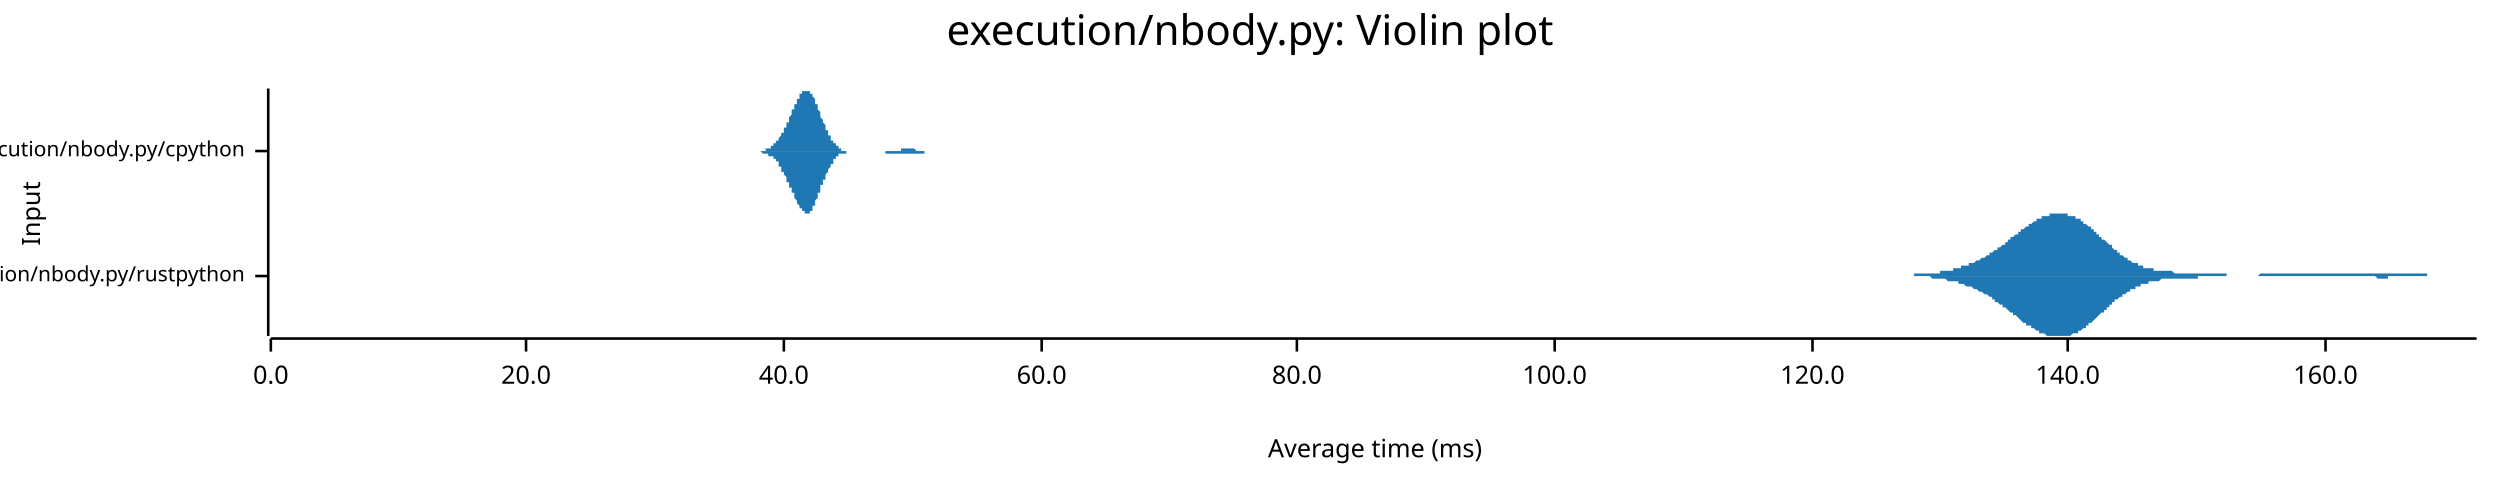
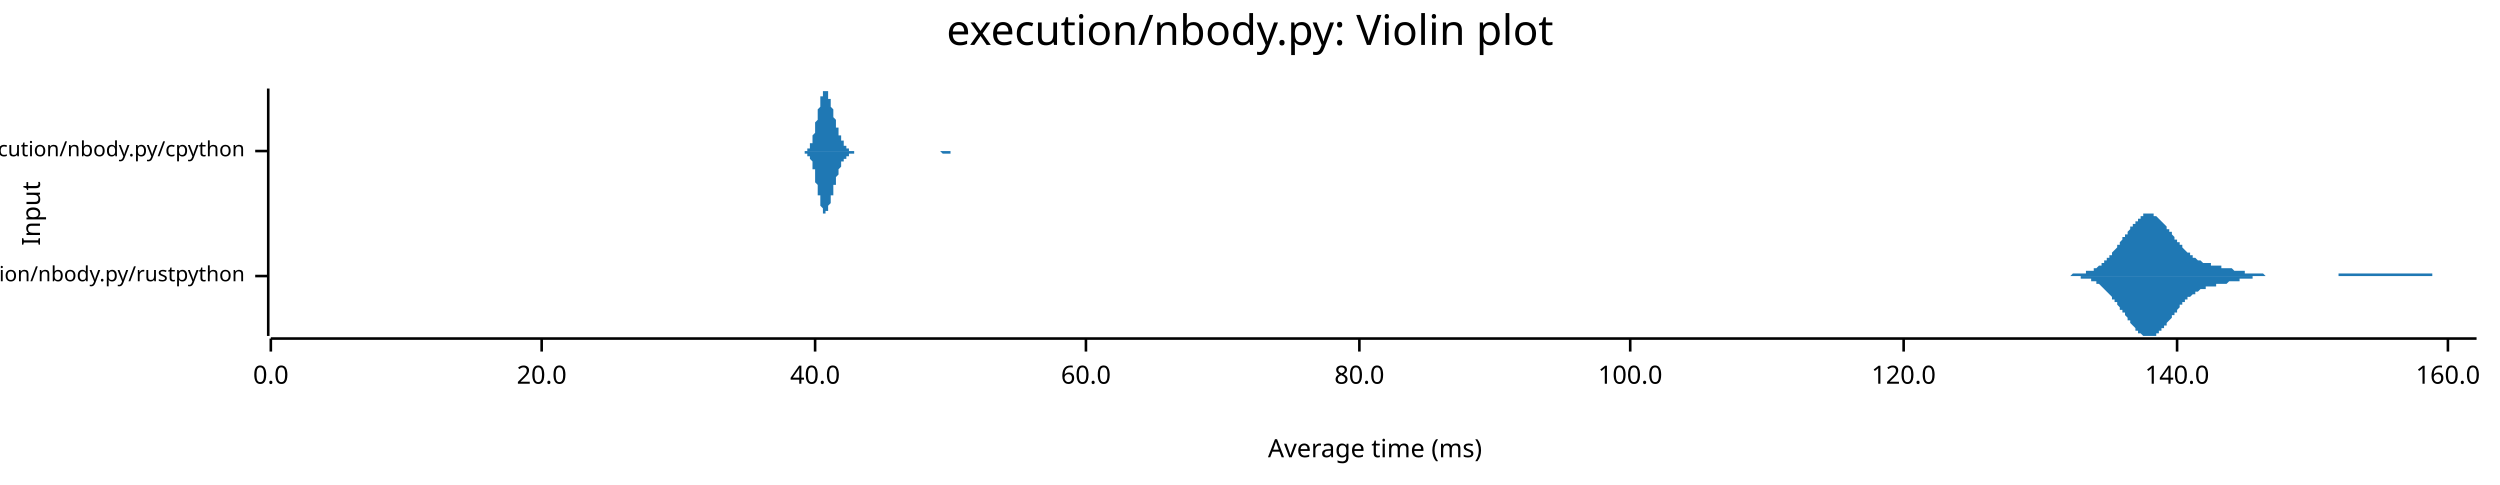
<svg xmlns="http://www.w3.org/2000/svg" width="960" height="186" viewBox="0 0 960 186">
  <text x="480" y="5" dy="0.76em" text-anchor="middle" font-family="sans-serif" font-size="16.129" opacity="1" fill="#000000">
execution/nbody.py: Violin plot
</text>
  <text x="8" y="82" dy="0.76em" text-anchor="middle" font-family="sans-serif" font-size="9.677" opacity="1" fill="#000000" transform="rotate(270, 8, 82)">
Input
</text>
  <text x="528" y="178" dy="-0.5ex" text-anchor="middle" font-family="sans-serif" font-size="9.677" opacity="1" fill="#000000">
Average time (ms)
</text>
  <polyline fill="none" opacity="1" stroke="#000000" stroke-width="1" points="103,34 103,129 " />
  <text x="94" y="106" dy="0.5ex" text-anchor="end" font-family="sans-serif" font-size="8.065" opacity="1" fill="#000000">
execution/nbody.py/rustpython
</text>
  <polyline fill="none" opacity="1" stroke="#000000" stroke-width="1" points="98,106 103,106 " />
  <text x="94" y="58" dy="0.5ex" text-anchor="end" font-family="sans-serif" font-size="8.065" opacity="1" fill="#000000">
execution/nbody.py/cpython
</text>
  <polyline fill="none" opacity="1" stroke="#000000" stroke-width="1" points="98,58 103,58 " />
  <polyline fill="none" opacity="1" stroke="#000000" stroke-width="1" points="104,130 951,130 " />
  <text x="104" y="140" dy="0.76em" text-anchor="middle" font-family="sans-serif" font-size="9.677" opacity="1" fill="#000000">
0.0
</text>
  <polyline fill="none" opacity="1" stroke="#000000" stroke-width="1" points="104,130 104,135 " />
-   <text x="202" y="140" dy="0.76em" text-anchor="middle" font-family="sans-serif" font-size="9.677" opacity="1" fill="#000000">
+   <text x="208" y="140" dy="0.76em" text-anchor="middle" font-family="sans-serif" font-size="9.677" opacity="1" fill="#000000">
20.0
</text>
-   <polyline fill="none" opacity="1" stroke="#000000" stroke-width="1" points="202,130 202,135 " />
-   <text x="301" y="140" dy="0.76em" text-anchor="middle" font-family="sans-serif" font-size="9.677" opacity="1" fill="#000000">
+   <polyline fill="none" opacity="1" stroke="#000000" stroke-width="1" points="208,130 208,135 " />
+   <text x="313" y="140" dy="0.76em" text-anchor="middle" font-family="sans-serif" font-size="9.677" opacity="1" fill="#000000">
40.0
</text>
-   <polyline fill="none" opacity="1" stroke="#000000" stroke-width="1" points="301,130 301,135 " />
-   <text x="400" y="140" dy="0.76em" text-anchor="middle" font-family="sans-serif" font-size="9.677" opacity="1" fill="#000000">
+   <polyline fill="none" opacity="1" stroke="#000000" stroke-width="1" points="313,130 313,135 " />
+   <text x="417" y="140" dy="0.76em" text-anchor="middle" font-family="sans-serif" font-size="9.677" opacity="1" fill="#000000">
60.0
</text>
-   <polyline fill="none" opacity="1" stroke="#000000" stroke-width="1" points="400,130 400,135 " />
-   <text x="498" y="140" dy="0.76em" text-anchor="middle" font-family="sans-serif" font-size="9.677" opacity="1" fill="#000000">
+   <polyline fill="none" opacity="1" stroke="#000000" stroke-width="1" points="417,130 417,135 " />
+   <text x="522" y="140" dy="0.76em" text-anchor="middle" font-family="sans-serif" font-size="9.677" opacity="1" fill="#000000">
80.0
</text>
-   <polyline fill="none" opacity="1" stroke="#000000" stroke-width="1" points="498,130 498,135 " />
-   <text x="597" y="140" dy="0.76em" text-anchor="middle" font-family="sans-serif" font-size="9.677" opacity="1" fill="#000000">
+   <polyline fill="none" opacity="1" stroke="#000000" stroke-width="1" points="522,130 522,135 " />
+   <text x="626" y="140" dy="0.76em" text-anchor="middle" font-family="sans-serif" font-size="9.677" opacity="1" fill="#000000">
100.0
</text>
-   <polyline fill="none" opacity="1" stroke="#000000" stroke-width="1" points="597,130 597,135 " />
-   <text x="696" y="140" dy="0.76em" text-anchor="middle" font-family="sans-serif" font-size="9.677" opacity="1" fill="#000000">
+   <polyline fill="none" opacity="1" stroke="#000000" stroke-width="1" points="626,130 626,135 " />
+   <text x="731" y="140" dy="0.76em" text-anchor="middle" font-family="sans-serif" font-size="9.677" opacity="1" fill="#000000">
120.0
</text>
-   <polyline fill="none" opacity="1" stroke="#000000" stroke-width="1" points="696,130 696,135 " />
-   <text x="794" y="140" dy="0.76em" text-anchor="middle" font-family="sans-serif" font-size="9.677" opacity="1" fill="#000000">
+   <polyline fill="none" opacity="1" stroke="#000000" stroke-width="1" points="731,130 731,135 " />
+   <text x="836" y="140" dy="0.76em" text-anchor="middle" font-family="sans-serif" font-size="9.677" opacity="1" fill="#000000">
140.0
</text>
-   <polyline fill="none" opacity="1" stroke="#000000" stroke-width="1" points="794,130 794,135 " />
-   <text x="893" y="140" dy="0.76em" text-anchor="middle" font-family="sans-serif" font-size="9.677" opacity="1" fill="#000000">
+   <polyline fill="none" opacity="1" stroke="#000000" stroke-width="1" points="836,130 836,135 " />
+   <text x="940" y="140" dy="0.76em" text-anchor="middle" font-family="sans-serif" font-size="9.677" opacity="1" fill="#000000">
160.0
</text>
-   <polyline fill="none" opacity="1" stroke="#000000" stroke-width="1" points="893,130 893,135 " />
-   <polygon opacity="1" fill="#1F78B4" points="721,106 721,106 722,106 722,106 723,106 723,106 724,106 724,106 724,106 725,106 725,106 726,106 726,106 727,106 727,106 728,106 728,106 729,106 729,106 730,106 730,106 730,106 731,106 731,106 732,106 732,106 733,106 733,106 734,106 734,106 735,106 735,105 736,105 736,105 736,105 737,105 737,105 738,105 738,105 739,105 739,105 740,105 740,105 741,105 741,105 742,105 742,105 742,105 743,105 743,105 744,105 744,105 745,105 745,104 746,104 746,104 747,104 747,104 747,104 748,104 748,104 749,104 749,104 750,104 750,103 751,103 751,103 752,103 752,103 753,103 753,103 753,102 754,102 754,102 755,102 755,102 756,102 756,101 757,101 757,101 758,101 758,101 759,100 759,100 759,100 760,100 760,100 761,99 761,99 762,99 762,99 763,98 763,98 764,98 764,97 765,97 765,97 765,97 766,96 766,96 767,96 767,95 768,95 768,95 769,94 769,94 770,94 770,93 771,93 771,93 771,92 772,92 772,91 773,91 773,91 774,90 774,90 775,90 775,89 776,89 776,89 776,88 777,88 777,88 778,87 778,87 779,87 779,86 780,86 780,86 781,85 781,85 782,85 782,85 782,84 783,84 783,84 784,84 784,83 785,83 785,83 786,83 786,83 787,83 787,82 788,82 788,82 788,82 789,82 789,82 790,82 790,82 791,82 791,82 792,82 792,82 793,82 793,82 794,82 794,82 794,83 795,83 795,83 796,83 796,83 797,83 797,84 798,84 798,84 799,84 799,85 800,85 800,85 800,86 801,86 801,86 802,87 802,87 803,87 803,88 804,88 804,89 805,89 805,89 805,90 806,90 806,91 807,91 807,92 808,92 808,92 809,93 809,93 810,94 810,94 811,94 811,95 811,95 812,96 812,96 813,96 813,97 814,97 814,98 815,98 815,98 816,99 816,99 817,99 817,99 817,100 818,100 818,100 819,101 819,101 820,101 820,101 821,101 821,102 822,102 822,102 823,102 823,102 823,103 824,103 824,103 825,103 825,103 826,103 826,103 827,103 827,104 828,104 828,104 829,104 829,104 829,104 830,104 830,104 831,104 831,104 832,104 832,104 833,104 833,104 834,104 834,104 834,104 835,105 835,105 836,105 836,105 837,105 837,105 838,105 838,105 839,105 839,105 840,105 840,105 840,105 841,105 841,105 842,105 842,105 843,105 843,105 844,105 844,105 845,105 845,105 846,105 846,105 846,105 847,105 847,105 848,105 848,105 849,105 849,105 850,105 850,105 851,105 851,105 852,105 852,105 852,105 853,105 853,105 854,105 854,105 855,105 855,106 856,106 856,106 857,106 857,106 858,106 858,106 858,106 859,106 859,106 860,106 860,106 861,106 861,106 862,106 862,106 863,106 863,106 863,106 864,106 864,106 865,106 865,106 866,106 866,106 867,106 867,106 868,105 868,105 869,105 869,105 869,105 870,105 870,105 871,105 871,105 872,105 872,105 873,105 873,105 874,105 874,105 875,105 875,105 875,105 876,105 876,105 877,105 877,105 878,105 878,105 879,105 879,105 880,105 880,105 881,105 881,105 881,105 882,105 882,105 883,105 883,105 884,105 884,105 885,105 885,105 886,105 886,105 887,105 887,105 887,105 888,105 888,105 889,105 889,105 890,105 890,105 891,105 891,105 892,105 892,105 892,105 893,105 893,105 894,105 894,105 895,105 895,105 896,105 896,105 897,105 897,105 898,105 898,105 898,105 899,105 899,105 900,105 900,105 901,105 901,105 902,105 902,105 903,105 903,105 904,105 904,105 904,105 905,105 905,105 906,105 906,105 907,105 907,105 908,105 908,105 909,105 909,105 910,105 910,105 910,105 911,105 911,105 912,105 912,105 913,105 913,105 914,105 914,105 915,105 915,105 916,105 916,105 916,105 917,105 917,105 918,105 918,105 919,105 919,105 920,105 920,105 921,105 921,105 921,105 922,105 922,105 923,105 923,105 924,105 924,105 925,105 925,105 926,105 926,105 927,105 927,105 927,105 928,105 928,105 929,105 929,105 930,105 930,105 931,105 931,105 932,105 932,106 933,106 933,106 933,106 934,106 934,106 935,106 935,106 936,106 936,106 937,106 937,106 938,106 938,106 939,106 939,106 939,106 940,106 940,106 941,106 941,106 942,106 942,106 943,106 943,106 944,106 944,106 945,106 945,106 945,106 946,106 946,106 947,106 947,106 948,106 948,106 949,106 949,106 950,106 950,106 951,106 951,106 721,106 " />
-   <polygon opacity="1" fill="#1F78B4" points="721,106 721,106 722,106 722,106 723,106 723,106 724,106 724,106 724,106 725,106 725,106 726,106 726,106 727,106 727,106 728,106 728,106 729,106 729,106 730,106 730,106 730,106 731,106 731,106 732,106 732,106 733,106 733,106 734,106 734,106 735,106 735,106 736,106 736,106 736,106 737,106 737,106 738,106 738,106 739,106 739,106 740,106 740,106 741,106 741,106 742,107 742,107 742,107 743,107 743,107 744,107 744,107 745,107 745,107 746,107 746,107 747,107 747,107 747,107 748,108 748,108 749,108 749,108 750,108 750,108 751,108 751,108 752,108 752,109 753,109 753,109 753,109 754,109 754,109 755,110 755,110 756,110 756,110 757,110 757,110 758,111 758,111 759,111 759,111 759,111 760,112 760,112 761,112 761,112 762,113 762,113 763,113 763,113 764,114 764,114 765,114 765,115 765,115 766,115 766,116 767,116 767,116 768,117 768,117 769,117 769,118 770,118 770,118 771,119 771,119 771,119 772,120 772,120 773,120 773,121 774,121 774,121 775,122 775,122 776,123 776,123 776,123 777,124 777,124 778,124 778,125 779,125 779,125 780,125 780,126 781,126 781,126 782,127 782,127 782,127 783,127 783,128 784,128 784,128 785,128 785,128 786,129 786,129 787,129 787,129 788,129 788,129 788,129 789,129 789,129 790,129 790,129 791,129 791,129 792,129 792,129 793,129 793,129 794,129 794,129 794,129 795,129 795,129 796,128 796,128 797,128 797,128 798,128 798,127 799,127 799,127 800,126 800,126 800,126 801,126 801,125 802,125 802,124 803,124 803,124 804,123 804,123 805,122 805,122 805,122 806,121 806,121 807,120 807,120 808,120 808,119 809,119 809,118 810,118 810,117 811,117 811,117 811,116 812,116 812,115 813,115 813,115 814,114 814,114 815,114 815,113 816,113 816,113 817,112 817,112 817,112 818,112 818,111 819,111 819,111 820,111 820,110 821,110 821,110 822,110 822,109 823,109 823,109 823,109 824,109 824,109 825,109 825,108 826,108 826,108 827,108 827,108 828,108 828,108 829,108 829,108 829,108 830,107 830,107 831,107 831,107 832,107 832,107 833,107 833,107 834,107 834,107 834,107 835,107 835,107 836,107 836,107 837,107 837,107 838,107 838,107 839,107 839,107 840,107 840,107 840,107 841,107 841,107 842,107 842,107 843,107 843,107 844,107 844,106 845,106 845,106 846,106 846,106 846,106 847,106 847,106 848,106 848,106 849,106 849,106 850,106 850,106 851,106 851,106 852,106 852,106 852,106 853,106 853,106 854,106 854,106 855,106 855,106 856,106 856,106 857,106 857,106 858,106 858,106 858,106 859,106 859,106 860,106 860,106 861,106 861,106 862,106 862,106 863,106 863,106 863,106 864,106 864,106 865,106 865,106 866,106 866,106 867,106 867,106 868,106 868,106 869,106 869,106 869,106 870,106 870,106 871,106 871,106 872,106 872,106 873,106 873,106 874,106 874,106 875,106 875,106 875,106 876,106 876,106 877,106 877,106 878,106 878,106 879,106 879,106 880,106 880,106 881,106 881,106 881,106 882,106 882,106 883,106 883,106 884,106 884,106 885,106 885,106 886,106 886,106 887,106 887,106 887,106 888,106 888,106 889,106 889,106 890,106 890,106 891,106 891,106 892,106 892,106 892,106 893,106 893,106 894,106 894,106 895,106 895,106 896,106 896,106 897,106 897,106 898,106 898,106 898,106 899,106 899,106 900,106 900,106 901,106 901,106 902,106 902,106 903,106 903,106 904,106 904,106 904,106 905,106 905,106 906,106 906,106 907,106 907,106 908,106 908,106 909,106 909,106 910,106 910,106 910,106 911,106 911,106 912,106 912,106 913,107 913,107 914,107 914,107 915,107 915,107 916,107 916,107 916,107 917,107 917,106 918,106 918,106 919,106 919,106 920,106 920,106 921,106 921,106 921,106 922,106 922,106 923,106 923,106 924,106 924,106 925,106 925,106 926,106 926,106 927,106 927,106 927,106 928,106 928,106 929,106 929,106 930,106 930,106 931,106 931,106 932,106 932,106 933,106 933,106 933,106 934,106 934,106 935,106 935,106 936,106 936,106 937,106 937,106 938,106 938,106 939,106 939,106 939,106 940,106 940,106 941,106 941,106 942,106 942,106 943,106 943,106 944,106 944,106 945,106 945,106 945,106 946,106 946,106 947,106 947,106 948,106 948,106 949,106 949,106 950,106 950,106 951,106 951,106 721,106 " />
-   <polygon opacity="1" fill="#1F78B4" points="288,58 289,58 289,58 289,58 289,58 289,58 289,58 289,58 290,58 290,58 290,58 290,58 290,58 290,58 290,58 291,58 291,58 291,58 291,58 291,58 291,58 291,58 292,58 292,58 292,58 292,58 292,58 292,58 292,58 293,58 293,58 293,58 293,58 293,58 293,58 293,58 294,58 294,58 294,58 294,58 294,58 294,58 294,57 295,57 295,57 295,57 295,57 295,57 295,57 295,57 296,57 296,57 296,57 296,57 296,56 296,56 297,56 297,56 297,56 297,56 297,56 297,56 297,55 298,55 298,55 298,55 298,55 298,55 298,54 298,54 299,54 299,54 299,54 299,53 299,53 299,53 299,53 300,52 300,52 300,52 300,52 300,52 300,51 300,51 301,51 301,50 301,50 301,50 301,50 301,49 301,49 302,49 302,48 302,48 302,48 302,48 302,47 302,47 303,47 303,46 303,46 303,46 303,45 303,45 303,45 304,44 304,44 304,44 304,43 304,43 304,43 304,42 305,42 305,42 305,41 305,41 305,41 305,40 305,40 306,40 306,39 306,39 306,39 306,39 306,38 307,38 307,38 307,37 307,37 307,37 307,37 307,36 308,36 308,36 308,36 308,36 308,35 308,35 308,35 309,35 309,35 309,35 309,35 309,35 309,35 309,35 310,35 310,34 310,35 310,35 310,35 310,35 310,35 311,35 311,35 311,35 311,35 311,35 311,36 311,36 312,36 312,36 312,36 312,37 312,37 312,37 312,37 313,38 313,38 313,38 313,39 313,39 313,39 313,40 314,40 314,41 314,41 314,41 314,42 314,42 314,42 315,43 315,43 315,44 315,44 315,44 315,45 315,45 316,46 316,46 316,46 316,47 316,47 316,47 317,48 317,48 317,48 317,49 317,49 317,50 317,50 318,50 318,50 318,51 318,51 318,51 318,52 318,52 319,52 319,53 319,53 319,53 319,53 319,54 319,54 320,54 320,54 320,54 320,55 320,55 320,55 320,55 321,55 321,56 321,56 321,56 321,56 321,56 321,56 322,56 322,57 322,57 322,57 322,57 322,57 322,57 323,57 323,57 323,57 323,57 323,57 323,58 323,58 324,58 324,58 324,58 324,58 324,58 324,58 324,58 325,58 325,58 325,58 325,58 325,58 325,58 326,58 326,58 326,58 326,58 326,58 326,58 326,58 327,58 327,58 327,58 327,58 327,58 327,58 327,58 328,58 328,58 328,58 328,58 328,58 328,58 328,58 329,58 329,58 329,58 329,58 329,58 329,58 329,58 330,58 330,58 330,58 330,58 330,58 330,58 330,58 331,58 331,58 331,58 331,58 331,58 331,58 331,58 332,58 332,58 332,58 332,58 332,58 332,58 332,58 333,58 333,58 333,58 333,58 333,58 333,58 333,58 334,58 334,58 334,58 334,58 334,58 334,58 334,58 335,58 335,58 335,58 335,58 335,58 335,58 336,58 336,58 336,58 336,58 336,58 336,58 336,58 337,58 337,58 337,58 337,58 337,58 337,58 337,58 338,58 338,58 338,58 338,58 338,58 338,58 338,58 339,58 339,58 339,58 339,58 339,58 339,58 339,58 340,58 340,58 340,58 340,58 340,58 340,58 340,58 341,58 341,58 341,58 341,58 341,58 341,58 341,58 342,58 342,58 342,58 342,58 342,58 342,58 342,58 343,58 343,58 343,58 343,58 343,58 343,58 343,58 344,58 344,58 344,58 344,58 344,58 344,58 344,58 345,58 345,58 345,58 345,58 345,58 345,58 346,58 346,58 346,58 346,58 346,58 346,58 346,57 347,57 347,57 347,57 347,57 347,57 347,57 347,57 348,57 348,57 348,57 348,57 348,57 348,57 348,57 349,57 349,57 349,57 349,57 349,57 349,57 349,57 350,57 350,57 350,57 350,57 350,57 350,57 350,57 351,57 351,57 351,57 351,57 351,57 351,57 351,57 352,58 352,58 352,58 352,58 352,58 352,58 352,58 353,58 353,58 353,58 353,58 353,58 353,58 353,58 354,58 354,58 354,58 354,58 354,58 354,58 355,58 355,58 355,58 355,58 355,58 355,58 355,58 356,58 356,58 356,58 356,58 356,58 356,58 356,58 357,58 357,58 357,58 357,58 357,58 357,58 357,58 358,58 358,58 358,58 358,58 358,58 358,58 358,58 359,58 359,58 359,58 359,58 359,58 359,58 359,58 360,58 360,58 360,58 360,58 360,58 360,58 360,58 361,58 361,58 361,58 288,58 " />
-   <polygon opacity="1" fill="#1F78B4" points="288,58 289,58 289,58 289,58 289,58 289,58 289,58 289,58 290,58 290,58 290,58 290,58 290,58 290,58 290,58 291,58 291,58 291,58 291,58 291,58 291,58 291,58 292,58 292,58 292,58 292,58 292,58 292,58 292,58 293,59 293,59 293,59 293,59 293,59 293,59 293,59 294,59 294,59 294,59 294,59 294,59 294,59 294,59 295,59 295,59 295,59 295,59 295,59 295,59 295,60 296,60 296,60 296,60 296,60 296,60 296,60 297,60 297,60 297,61 297,61 297,61 297,61 297,61 298,61 298,61 298,62 298,62 298,62 298,62 298,62 299,62 299,63 299,63 299,63 299,63 299,64 299,64 300,64 300,64 300,64 300,65 300,65 300,65 300,66 301,66 301,66 301,66 301,67 301,67 301,67 301,67 302,68 302,68 302,68 302,69 302,69 302,69 302,70 303,70 303,70 303,71 303,71 303,71 303,72 303,72 304,72 304,73 304,73 304,73 304,73 304,74 304,74 305,74 305,75 305,75 305,75 305,76 305,76 305,76 306,77 306,77 306,77 306,78 306,78 306,78 307,79 307,79 307,79 307,79 307,80 307,80 307,80 308,80 308,80 308,81 308,81 308,81 308,81 308,81 309,81 309,82 309,82 309,82 309,82 309,82 309,82 310,82 310,82 310,82 310,82 310,82 310,82 310,82 311,82 311,82 311,81 311,81 311,81 311,81 311,81 312,81 312,80 312,80 312,80 312,80 312,79 312,79 313,79 313,78 313,78 313,78 313,77 313,77 313,77 314,76 314,76 314,76 314,75 314,75 314,74 314,74 315,74 315,73 315,73 315,73 315,72 315,72 315,71 316,71 316,71 316,70 316,70 316,69 316,69 317,69 317,68 317,68 317,68 317,67 317,67 317,67 318,66 318,66 318,66 318,65 318,65 318,65 318,65 319,64 319,64 319,64 319,63 319,63 319,63 319,63 320,63 320,62 320,62 320,62 320,62 320,61 320,61 321,61 321,61 321,61 321,61 321,60 321,60 321,60 322,60 322,60 322,60 322,60 322,60 322,60 322,59 323,59 323,59 323,59 323,59 323,59 323,59 323,59 324,59 324,59 324,59 324,59 324,59 324,59 324,59 325,59 325,59 325,59 325,58 325,58 325,58 326,58 326,58 326,58 326,58 326,58 326,58 326,58 327,58 327,58 327,58 327,58 327,58 327,58 327,58 328,58 328,58 328,58 328,58 328,58 328,58 328,58 329,58 329,58 329,58 329,58 329,58 329,58 329,58 330,58 330,58 330,58 330,58 330,58 330,58 330,58 331,58 331,58 331,58 331,58 331,58 331,58 331,58 332,58 332,58 332,58 332,58 332,58 332,58 332,58 333,58 333,58 333,58 333,58 333,58 333,58 333,58 334,58 334,58 334,58 334,58 334,58 334,58 334,58 335,58 335,58 335,58 335,58 335,58 335,58 336,58 336,58 336,58 336,58 336,58 336,58 336,58 337,58 337,58 337,58 337,58 337,58 337,58 337,58 338,58 338,58 338,58 338,58 338,58 338,58 338,58 339,58 339,58 339,58 339,58 339,58 339,58 339,58 340,58 340,58 340,58 340,58 340,59 340,59 340,59 341,59 341,59 341,59 341,59 341,59 341,59 341,59 342,59 342,59 342,59 342,59 342,59 342,59 342,59 343,59 343,59 343,59 343,59 343,59 343,59 343,59 344,59 344,59 344,59 344,59 344,59 344,59 344,59 345,59 345,59 345,59 345,59 345,59 345,59 346,59 346,59 346,59 346,59 346,59 346,59 346,59 347,59 347,59 347,59 347,59 347,59 347,59 347,59 348,59 348,59 348,59 348,59 348,59 348,59 348,59 349,59 349,59 349,59 349,59 349,59 349,59 349,59 350,59 350,59 350,59 350,59 350,59 350,59 350,59 351,59 351,59 351,59 351,59 351,59 351,59 351,59 352,59 352,59 352,59 352,59 352,59 352,59 352,59 353,59 353,59 353,59 353,59 353,59 353,59 353,59 354,59 354,59 354,59 354,59 354,59 354,59 355,59 355,59 355,59 355,59 355,59 355,58 355,58 356,58 356,58 356,58 356,58 356,58 356,58 356,58 357,58 357,58 357,58 357,58 357,58 357,58 357,58 358,58 358,58 358,58 358,58 358,58 358,58 358,58 359,58 359,58 359,58 359,58 359,58 359,58 359,58 360,58 360,58 360,58 360,58 360,58 360,58 360,58 361,58 361,58 361,58 288,58 " />
+   <polyline fill="none" opacity="1" stroke="#000000" stroke-width="1" points="940,130 940,135 " />
+   <polygon opacity="1" fill="#1F78B4" points="787,106 788,106 788,106 788,106 789,106 789,106 789,106 789,106 790,106 790,106 790,106 791,106 791,106 791,106 792,106 792,106 792,106 793,106 793,106 793,106 794,106 794,106 794,106 795,106 795,106 795,106 796,105 796,105 796,105 797,105 797,105 797,105 798,105 798,105 798,105 799,105 799,105 799,105 800,105 800,105 800,105 801,105 801,105 801,104 802,104 802,104 802,104 803,104 803,104 803,104 804,104 804,103 804,103 805,103 805,103 805,103 806,102 806,102 806,102 807,102 807,102 807,101 807,101 808,101 808,100 808,100 809,100 809,99 809,99 810,99 810,98 810,98 811,98 811,97 811,97 812,96 812,96 812,96 813,95 813,95 813,94 814,94 814,93 814,93 815,92 815,92 815,91 816,91 816,91 816,90 817,90 817,89 817,89 818,88 818,88 818,87 819,87 819,86 819,86 820,86 820,85 820,85 821,85 821,84 821,84 822,84 822,83 822,83 823,83 823,83 823,82 824,82 824,82 824,82 825,82 825,82 825,82 825,82 826,82 826,82 826,82 827,82 827,82 827,83 828,83 828,83 828,83 829,84 829,84 829,84 830,85 830,85 830,85 831,86 831,86 831,86 832,87 832,87 832,88 833,88 833,88 833,89 834,89 834,90 834,90 835,91 835,91 835,92 836,92 836,92 836,93 837,93 837,94 837,94 838,94 838,95 838,95 839,96 839,96 839,96 840,97 840,97 840,97 841,97 841,98 841,98 842,98 842,98 842,99 843,99 843,99 843,99 843,99 844,100 844,100 844,100 845,100 845,100 845,100 846,101 846,101 846,101 847,101 847,101 847,101 848,101 848,101 848,101 849,101 849,102 849,102 850,102 850,102 850,102 851,102 851,102 851,102 852,102 852,102 852,102 853,102 853,102 853,103 854,103 854,103 854,103 855,103 855,103 855,103 856,103 856,103 856,103 857,103 857,103 857,103 858,104 858,104 858,104 859,104 859,104 859,104 860,104 860,104 860,104 861,104 861,104 861,104 861,104 862,104 862,105 862,105 863,105 863,105 863,105 864,105 864,105 864,105 865,105 865,105 865,105 866,105 866,105 866,105 867,105 867,105 867,105 868,105 868,105 868,105 869,105 869,105 869,105 870,106 870,106 870,106 871,106 871,106 871,106 872,106 872,106 872,106 873,106 873,106 873,106 874,106 874,106 874,106 875,106 875,106 875,106 876,106 876,106 876,106 877,106 877,106 877,106 878,106 878,106 878,106 879,106 879,106 879,106 879,106 880,106 880,106 880,106 881,106 881,106 881,106 882,106 882,106 882,106 883,106 883,106 883,106 884,106 884,106 884,106 885,106 885,106 885,106 886,106 886,106 886,106 887,106 887,106 887,106 888,106 888,106 888,106 889,106 889,106 889,106 890,106 890,106 890,106 891,106 891,106 891,106 892,106 892,106 892,106 893,106 893,106 893,106 894,106 894,106 894,106 895,106 895,106 895,106 896,106 896,106 896,106 897,106 897,106 897,106 897,106 898,106 898,106 898,105 899,105 899,105 899,105 900,105 900,105 900,105 901,105 901,105 901,105 902,105 902,105 902,105 903,105 903,105 903,105 904,105 904,105 904,105 905,105 905,105 905,105 906,105 906,105 906,105 907,105 907,105 907,105 908,105 908,105 908,105 909,105 909,105 909,105 910,105 910,105 910,105 911,105 911,105 911,105 912,105 912,105 912,105 913,105 913,105 913,105 914,105 914,105 914,105 915,105 915,105 915,105 915,105 916,105 916,105 916,105 917,105 917,105 917,105 918,105 918,105 918,105 919,105 919,105 919,105 920,105 920,105 920,105 921,105 921,105 921,105 922,105 922,105 922,105 923,105 923,105 923,105 924,105 924,105 924,105 925,105 925,105 925,105 926,105 926,105 926,105 927,105 927,105 927,105 928,105 928,105 928,105 929,105 929,105 929,105 930,105 930,105 930,105 931,105 931,105 931,105 932,105 932,105 932,105 933,105 933,105 933,105 933,105 934,105 934,105 934,106 935,106 935,106 935,106 936,106 936,106 936,106 937,106 937,106 937,106 938,106 938,106 938,106 939,106 939,106 939,106 940,106 940,106 940,106 941,106 941,106 941,106 942,106 942,106 942,106 943,106 943,106 943,106 944,106 944,106 944,106 945,106 945,106 945,106 946,106 946,106 946,106 947,106 947,106 947,106 948,106 948,106 948,106 949,106 949,106 949,106 950,106 950,106 950,106 951,106 951,106 787,106 " />
+   <polygon opacity="1" fill="#1F78B4" points="787,106 788,106 788,106 788,106 789,106 789,106 789,106 789,106 790,106 790,106 790,106 791,106 791,106 791,106 792,106 792,106 792,106 793,106 793,106 793,106 794,106 794,106 794,106 795,106 795,106 795,106 796,106 796,106 796,106 797,106 797,106 797,106 798,106 798,106 798,106 799,106 799,106 799,107 800,107 800,107 800,107 801,107 801,107 801,107 802,107 802,107 802,107 803,107 803,108 803,108 804,108 804,108 804,108 805,108 805,109 805,109 806,109 806,109 806,109 807,110 807,110 807,110 807,110 808,111 808,111 808,111 809,112 809,112 809,112 810,113 810,113 810,113 811,114 811,114 811,115 812,115 812,115 812,116 813,116 813,117 813,117 814,118 814,118 814,119 815,119 815,120 815,120 816,120 816,121 816,121 817,122 817,122 817,123 818,123 818,124 818,124 819,125 819,125 819,125 820,126 820,126 820,127 821,127 821,127 821,128 822,128 822,128 822,128 823,129 823,129 823,129 824,129 824,129 824,129 825,129 825,129 825,129 825,129 826,129 826,129 826,129 827,129 827,129 827,129 828,129 828,128 828,128 829,128 829,128 829,127 830,127 830,127 830,126 831,126 831,126 831,125 832,125 832,124 832,124 833,123 833,123 833,123 834,122 834,122 834,121 835,121 835,120 835,120 836,120 836,119 836,119 837,118 837,118 837,117 838,117 838,117 838,116 839,116 839,116 839,115 840,115 840,115 840,114 841,114 841,114 841,114 842,113 842,113 842,113 843,113 843,112 843,112 843,112 844,112 844,112 844,112 845,111 845,111 845,111 846,111 846,111 846,111 847,111 847,110 847,110 848,110 848,110 848,110 849,110 849,110 849,110 850,110 850,110 850,110 851,110 851,109 851,109 852,109 852,109 852,109 853,109 853,109 853,109 854,109 854,109 854,109 855,109 855,109 855,109 856,108 856,108 856,108 857,108 857,108 857,108 858,108 858,108 858,108 859,108 859,108 859,108 860,108 860,107 860,107 861,107 861,107 861,107 861,107 862,107 862,107 862,107 863,107 863,107 863,107 864,107 864,107 864,107 865,107 865,106 865,106 866,106 866,106 866,106 867,106 867,106 867,106 868,106 868,106 868,106 869,106 869,106 869,106 870,106 870,106 870,106 871,106 871,106 871,106 872,106 872,106 872,106 873,106 873,106 873,106 874,106 874,106 874,106 875,106 875,106 875,106 876,106 876,106 876,106 877,106 877,106 877,106 878,106 878,106 878,106 879,106 879,106 879,106 879,106 880,106 880,106 880,106 881,106 881,106 881,106 882,106 882,106 882,106 883,106 883,106 883,106 884,106 884,106 884,106 885,106 885,106 885,106 886,106 886,106 886,106 887,106 887,106 887,106 888,106 888,106 888,106 889,106 889,106 889,106 890,106 890,106 890,106 891,106 891,106 891,106 892,106 892,106 892,106 893,106 893,106 893,106 894,106 894,106 894,106 895,106 895,106 895,106 896,106 896,106 896,106 897,106 897,106 897,106 897,106 898,106 898,106 898,106 899,106 899,106 899,106 900,106 900,106 900,106 901,106 901,106 901,106 902,106 902,106 902,106 903,106 903,106 903,106 904,106 904,106 904,106 905,106 905,106 905,106 906,106 906,106 906,106 907,106 907,106 907,106 908,106 908,106 908,106 909,106 909,106 909,106 910,106 910,106 910,106 911,106 911,106 911,106 912,106 912,106 912,106 913,106 913,106 913,106 914,106 914,106 914,106 915,106 915,106 915,106 915,106 916,106 916,106 916,106 917,106 917,106 917,106 918,106 918,106 918,106 919,106 919,106 919,106 920,106 920,106 920,106 921,106 921,106 921,106 922,106 922,106 922,106 923,106 923,106 923,106 924,106 924,106 924,106 925,106 925,106 925,106 926,106 926,106 926,106 927,106 927,106 927,106 928,106 928,106 928,106 929,106 929,106 929,106 930,106 930,106 930,106 931,106 931,106 931,106 932,106 932,106 932,106 933,106 933,106 933,106 933,106 934,106 934,106 934,106 935,106 935,106 935,106 936,106 936,106 936,106 937,106 937,106 937,106 938,106 938,106 938,106 939,106 939,106 939,106 940,106 940,106 940,106 941,106 941,106 941,106 942,106 942,106 942,106 943,106 943,106 943,106 944,106 944,106 944,106 945,106 945,106 945,106 946,106 946,106 946,106 947,106 947,106 947,106 948,106 948,106 948,106 949,106 949,106 949,106 950,106 950,106 950,106 951,106 951,106 787,106 " />
+   <polygon opacity="1" fill="#1F78B4" points="307,58 307,58 307,58 307,58 307,58 308,58 308,58 308,58 308,58 308,58 308,58 308,58 308,58 309,58 309,58 309,58 309,58 309,58 309,58 309,58 309,58 310,58 310,58 310,58 310,57 310,57 310,57 310,57 310,57 311,57 311,57 311,56 311,56 311,56 311,56 311,55 311,55 312,55 312,54 312,54 312,54 312,53 312,53 312,52 312,52 313,51 313,50 313,50 313,49 313,49 313,48 313,47 313,47 314,46 314,45 314,45 314,44 314,43 314,42 314,42 315,41 315,40 315,40 315,39 315,39 315,38 315,38 315,37 316,37 316,36 316,36 316,36 316,35 316,35 316,35 316,35 317,35 317,35 317,34 317,35 317,35 317,35 317,35 317,35 318,35 318,36 318,36 318,36 318,36 318,37 318,37 318,38 319,38 319,38 319,39 319,39 319,40 319,40 319,41 319,41 320,42 320,42 320,43 320,43 320,44 320,44 320,45 320,45 321,46 321,46 321,47 321,47 321,47 321,48 321,48 321,49 322,49 322,50 322,50 322,50 322,51 322,51 322,51 322,52 323,52 323,52 323,53 323,53 323,53 323,53 323,54 323,54 324,54 324,54 324,55 324,55 324,55 324,55 324,55 324,56 325,56 325,56 325,56 325,56 325,56 325,57 325,57 325,57 326,57 326,57 326,57 326,57 326,57 326,57 326,57 326,58 327,58 327,58 327,58 327,58 327,58 327,58 327,58 327,58 328,58 328,58 328,58 328,58 328,58 328,58 328,58 328,58 329,58 329,58 329,58 329,58 329,58 329,58 329,58 329,58 330,58 330,58 330,58 330,58 330,58 330,58 330,58 330,58 331,58 331,58 331,58 331,58 331,58 331,58 331,58 332,58 332,58 332,58 332,58 332,58 332,58 332,58 332,58 333,58 333,58 333,58 333,58 333,58 333,58 333,58 333,58 334,58 334,58 334,58 334,58 334,58 334,58 334,58 334,58 335,58 335,58 335,58 335,58 335,58 335,58 335,58 335,58 336,58 336,58 336,58 336,58 336,58 336,58 336,58 336,58 337,58 337,58 337,58 337,58 337,58 337,58 337,58 337,58 338,58 338,58 338,58 338,58 338,58 338,58 338,58 338,58 339,58 339,58 339,58 339,58 339,58 339,58 339,58 339,58 340,58 340,58 340,58 340,58 340,58 340,58 340,58 340,58 341,58 341,58 341,58 341,58 341,58 341,58 341,58 341,58 342,58 342,58 342,58 342,58 342,58 342,58 342,58 342,58 343,58 343,58 343,58 343,58 343,58 343,58 343,58 343,58 344,58 344,58 344,58 344,58 344,58 344,58 344,58 344,58 345,58 345,58 345,58 345,58 345,58 345,58 345,58 345,58 346,58 346,58 346,58 346,58 346,58 346,58 346,58 346,58 347,58 347,58 347,58 347,58 347,58 347,58 347,58 347,58 348,58 348,58 348,58 348,58 348,58 348,58 348,58 349,58 349,58 349,58 349,58 349,58 349,58 349,58 349,58 350,58 350,58 350,58 350,58 350,58 350,58 350,58 350,58 351,58 351,58 351,58 351,58 351,58 351,58 351,58 351,58 352,58 352,58 352,58 352,58 352,58 352,58 352,58 352,58 353,58 353,58 353,58 353,58 353,58 353,58 353,58 353,58 354,58 354,58 354,58 354,58 354,58 354,58 354,58 354,58 355,58 355,58 355,58 355,58 355,58 355,58 355,58 355,58 356,58 356,58 356,58 356,58 356,58 356,58 356,58 356,58 357,58 357,58 357,58 357,58 357,58 357,58 357,58 357,58 358,58 358,58 358,58 358,58 358,58 358,58 358,58 358,58 359,58 359,58 359,58 359,58 359,58 359,58 359,58 359,58 360,58 360,58 360,58 360,58 360,58 360,58 360,58 360,58 361,58 361,58 361,58 361,58 361,58 361,58 361,58 361,58 362,58 362,58 362,58 362,58 362,58 362,58 362,58 362,58 363,58 363,58 363,58 363,58 363,58 363,58 363,58 363,58 364,58 364,58 364,58 364,58 364,58 364,58 364,58 364,58 365,58 365,58 365,58 365,58 365,58 365,58 365,58 366,58 366,58 366,58 366,58 366,58 366,58 366,58 366,58 367,58 367,58 367,58 367,58 367,58 367,58 367,58 367,58 368,58 368,58 368,58 368,58 368,58 368,58 368,58 368,58 369,58 369,58 369,58 369,58 369,58 369,58 369,58 369,58 370,58 370,58 370,58 370,58 307,58 " />
+   <polygon opacity="1" fill="#1F78B4" points="307,58 307,58 307,58 307,58 307,58 308,58 308,58 308,58 308,58 308,58 308,58 308,58 308,58 309,58 309,58 309,58 309,58 309,59 309,59 309,59 309,59 310,59 310,59 310,59 310,59 310,59 310,59 310,59 310,60 311,60 311,60 311,60 311,60 311,61 311,61 311,61 311,61 312,62 312,62 312,63 312,63 312,63 312,64 312,64 312,65 313,65 313,66 313,67 313,67 313,68 313,68 313,69 313,70 314,71 314,71 314,72 314,73 314,73 314,74 314,75 315,75 315,76 315,77 315,77 315,78 315,78 315,79 315,79 316,80 316,80 316,81 316,81 316,81 316,81 316,82 316,82 317,82 317,82 317,82 317,82 317,82 317,82 317,82 317,81 318,81 318,81 318,81 318,80 318,80 318,80 318,79 318,79 319,78 319,78 319,78 319,77 319,77 319,76 319,76 319,75 320,75 320,74 320,74 320,73 320,73 320,72 320,72 320,71 321,71 321,70 321,70 321,70 321,69 321,69 321,68 321,68 322,67 322,67 322,67 322,66 322,66 322,65 322,65 322,65 323,64 323,64 323,64 323,64 323,63 323,63 323,63 323,62 324,62 324,62 324,62 324,62 324,61 324,61 324,61 324,61 325,61 325,60 325,60 325,60 325,60 325,60 325,60 325,60 326,60 326,59 326,59 326,59 326,59 326,59 326,59 326,59 327,59 327,59 327,59 327,59 327,59 327,59 327,59 327,59 328,59 328,59 328,58 328,58 328,58 328,58 328,58 328,58 329,58 329,58 329,58 329,58 329,58 329,58 329,58 329,58 330,58 330,58 330,58 330,58 330,58 330,58 330,58 330,58 331,58 331,58 331,58 331,58 331,58 331,58 331,58 332,58 332,58 332,58 332,58 332,58 332,58 332,58 332,58 333,58 333,58 333,58 333,58 333,58 333,58 333,58 333,58 334,58 334,58 334,58 334,58 334,58 334,58 334,58 334,58 335,58 335,58 335,58 335,58 335,58 335,58 335,58 335,58 336,58 336,58 336,58 336,58 336,58 336,58 336,58 336,58 337,58 337,58 337,58 337,58 337,58 337,58 337,58 337,58 338,58 338,58 338,58 338,58 338,58 338,58 338,58 338,58 339,58 339,58 339,58 339,58 339,58 339,58 339,58 339,58 340,58 340,58 340,58 340,58 340,58 340,58 340,58 340,58 341,58 341,58 341,58 341,58 341,58 341,58 341,58 341,58 342,58 342,58 342,58 342,58 342,58 342,58 342,58 342,58 343,58 343,58 343,58 343,58 343,58 343,58 343,58 343,58 344,58 344,58 344,58 344,58 344,58 344,58 344,58 344,58 345,58 345,58 345,58 345,58 345,58 345,58 345,58 345,58 346,58 346,58 346,58 346,58 346,58 346,58 346,58 346,58 347,58 347,58 347,58 347,58 347,58 347,58 347,58 347,58 348,58 348,58 348,58 348,58 348,58 348,58 348,58 349,58 349,58 349,58 349,58 349,58 349,58 349,58 349,58 350,58 350,58 350,58 350,58 350,58 350,58 350,58 350,58 351,58 351,58 351,58 351,58 351,58 351,58 351,58 351,58 352,58 352,58 352,58 352,58 352,58 352,58 352,58 352,58 353,58 353,58 353,58 353,58 353,58 353,58 353,58 353,58 354,58 354,58 354,58 354,58 354,58 354,58 354,58 354,58 355,58 355,58 355,58 355,58 355,58 355,58 355,58 355,58 356,58 356,58 356,58 356,58 356,58 356,58 356,58 356,58 357,58 357,58 357,58 357,58 357,58 357,58 357,58 357,58 358,58 358,58 358,58 358,58 358,58 358,58 358,58 358,58 359,58 359,58 359,58 359,58 359,58 359,58 359,58 359,58 360,58 360,58 360,58 360,58 360,58 360,58 360,58 360,58 361,58 361,58 361,58 361,58 361,58 361,58 361,58 361,58 362,59 362,59 362,59 362,59 362,59 362,59 362,59 362,59 363,59 363,59 363,59 363,59 363,59 363,59 363,59 363,59 364,59 364,59 364,59 364,59 364,59 364,59 364,59 364,59 365,59 365,59 365,59 365,59 365,58 365,58 365,58 366,58 366,58 366,58 366,58 366,58 366,58 366,58 366,58 367,58 367,58 367,58 367,58 367,58 367,58 367,58 367,58 368,58 368,58 368,58 368,58 368,58 368,58 368,58 368,58 369,58 369,58 369,58 369,58 369,58 369,58 369,58 369,58 370,58 370,58 370,58 370,58 307,58 " />
</svg>
